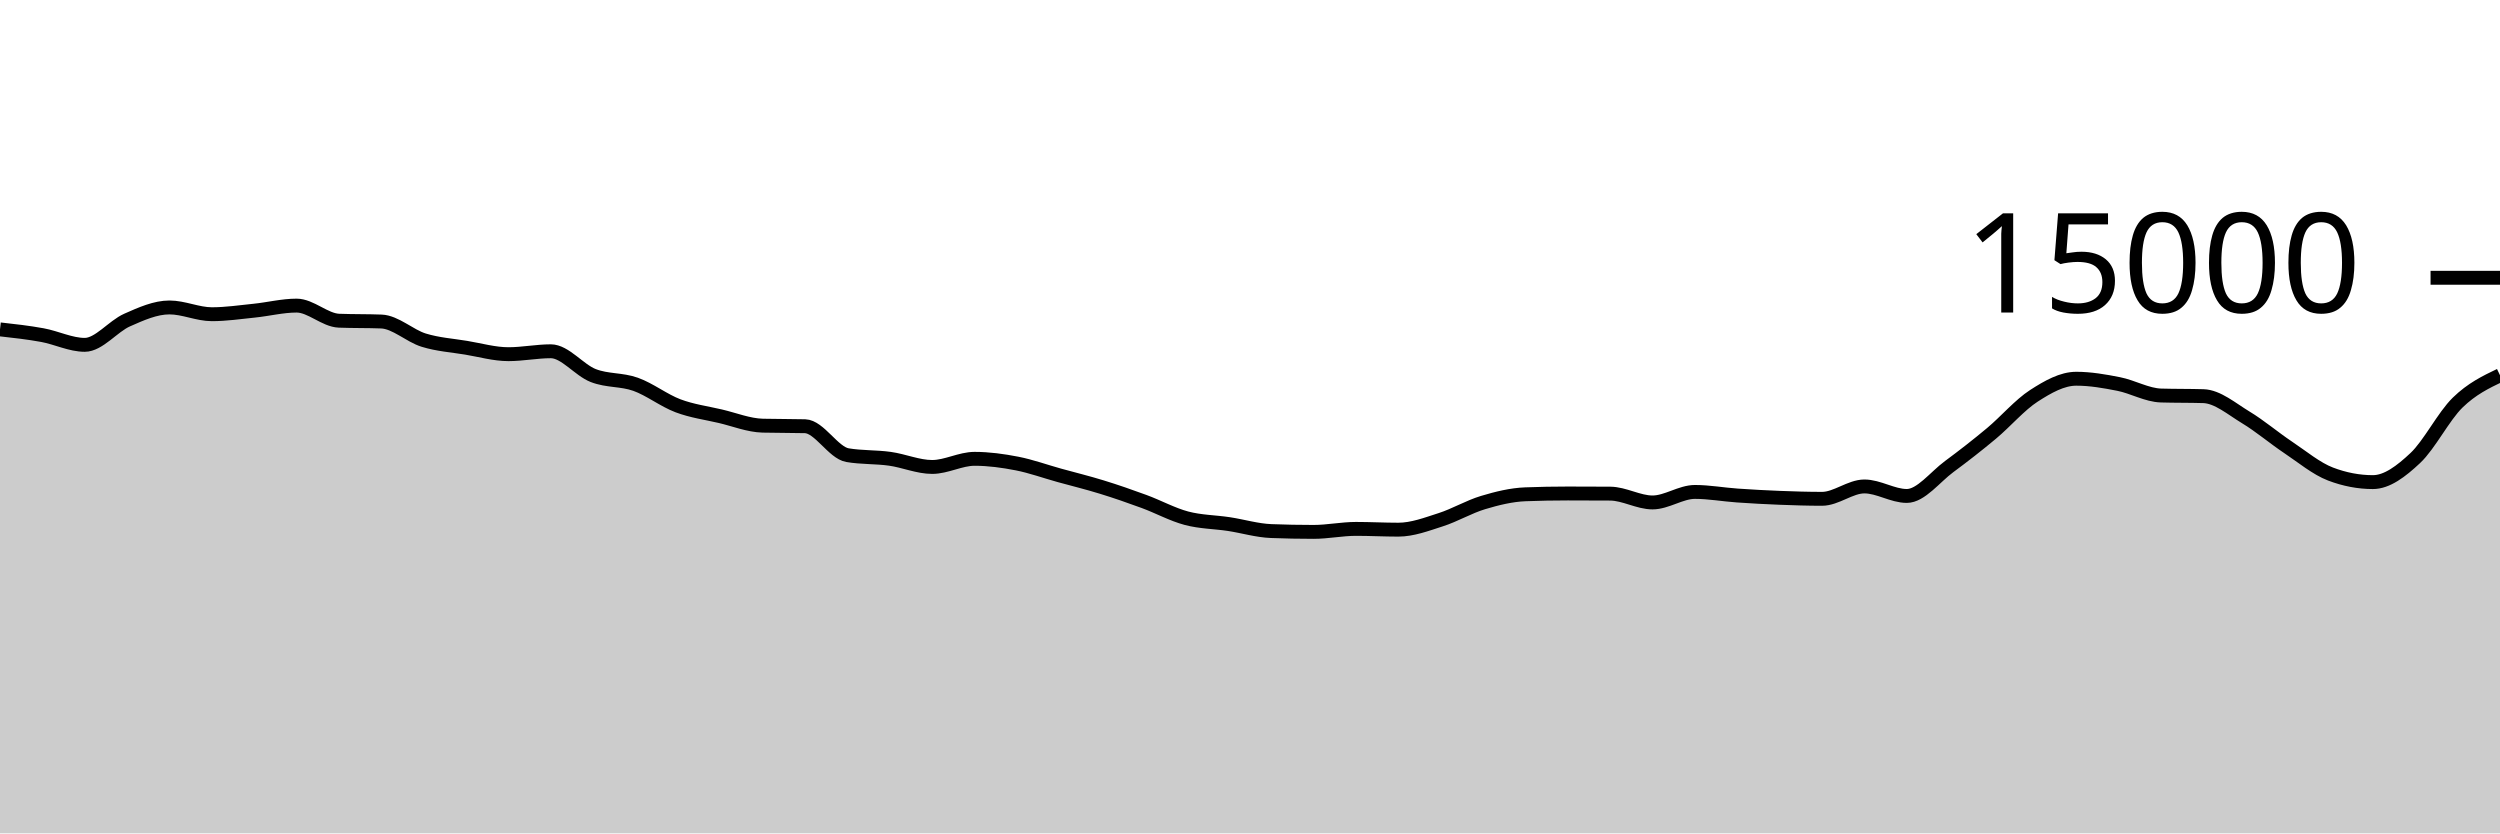
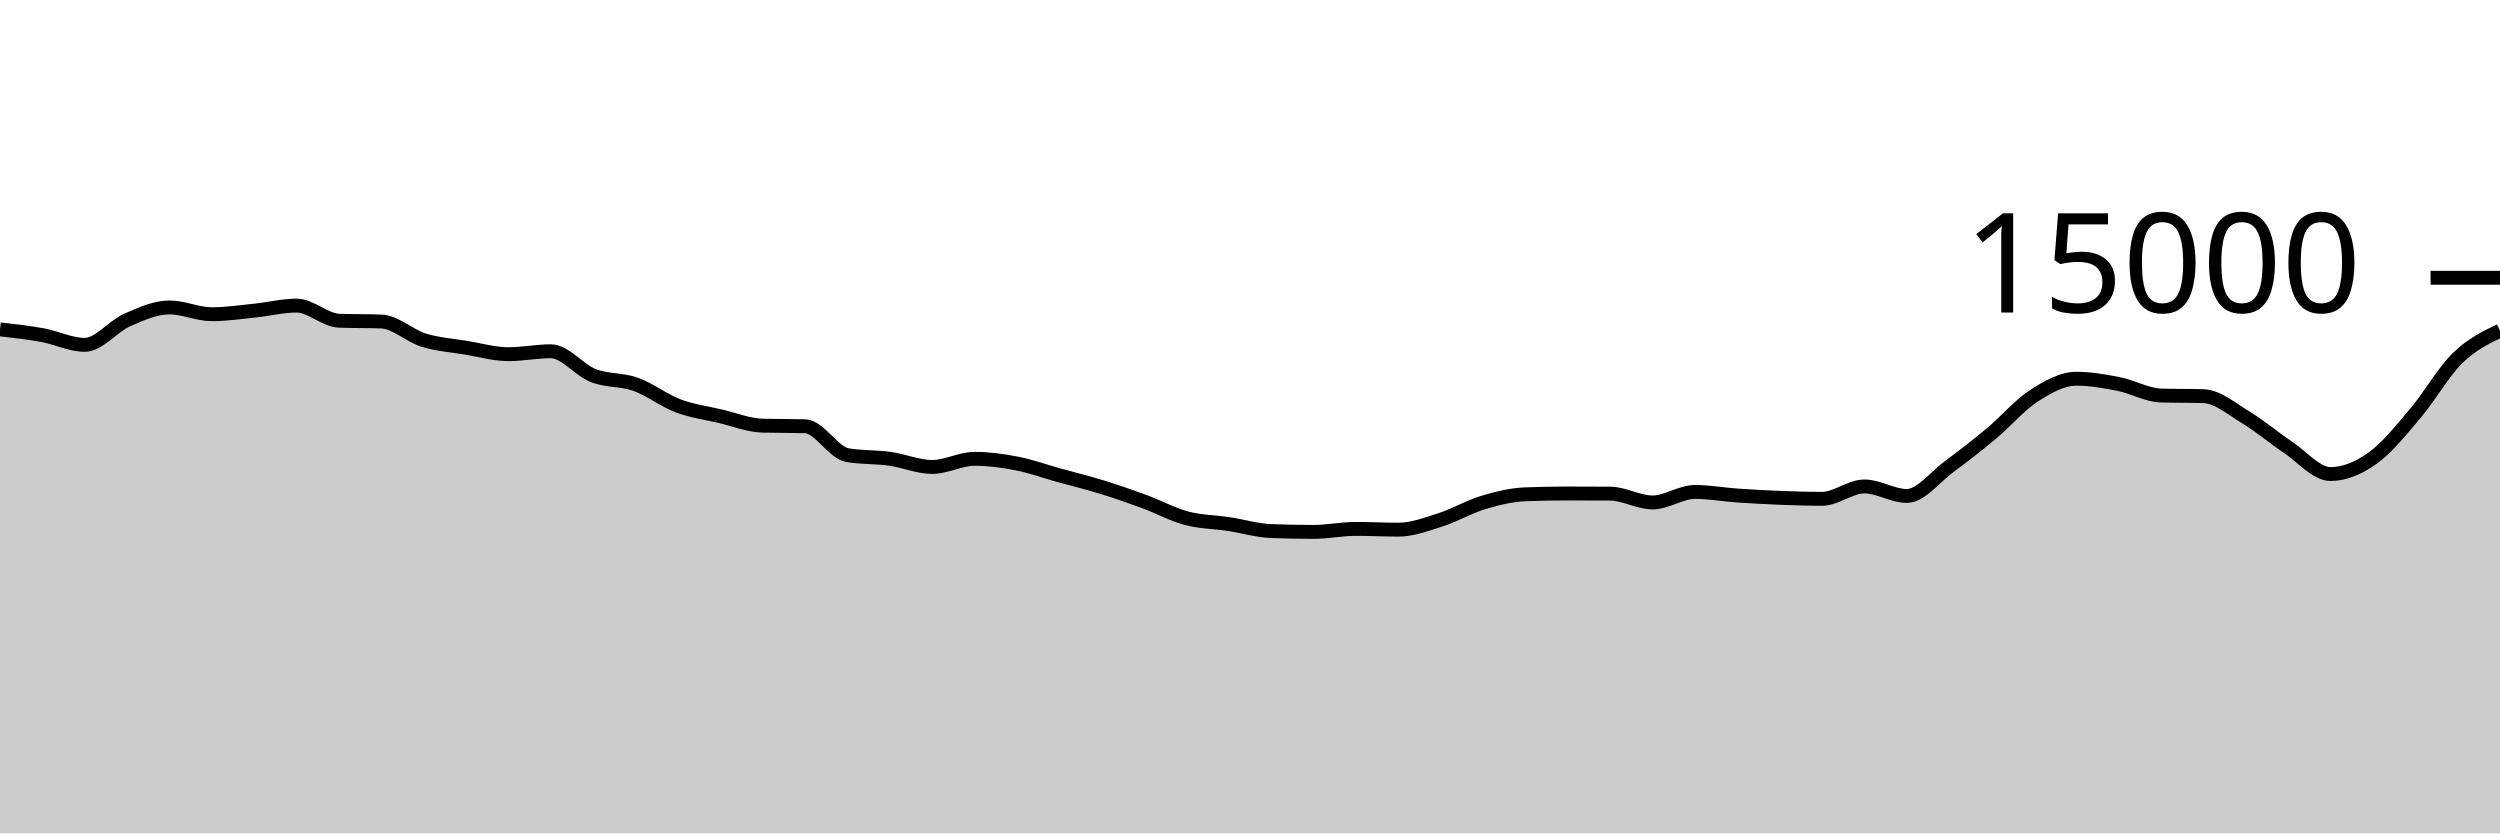
<svg xmlns="http://www.w3.org/2000/svg" viewBox="0 0 180 60">
  <g transform="translate(0,20)">
-     <path class="area" fill="rgba(0, 0, 0, 0.2)" d="M0,3.715C1.017,3.828,2.034,3.942,3.051,4.128C4.068,4.314,5.085,4.829,6.102,4.829C7.119,4.829,8.136,3.492,9.153,3.043C10.169,2.594,11.186,2.136,12.203,2.136C13.22,2.136,14.237,2.624,15.254,2.624C16.271,2.624,17.288,2.472,18.305,2.368C19.322,2.264,20.339,2.003,21.356,2.003C22.373,2.003,23.39,3.052,24.407,3.091C25.424,3.13,26.441,3.11,27.458,3.149C28.475,3.188,29.492,4.176,30.508,4.491C31.525,4.805,32.542,4.869,33.559,5.037C34.576,5.206,35.593,5.501,36.61,5.501C37.627,5.501,38.644,5.291,39.661,5.291C40.678,5.291,41.695,6.644,42.712,7.04C43.729,7.436,44.746,7.307,45.763,7.669C46.78,8.032,47.797,8.833,48.814,9.216C49.831,9.599,50.847,9.729,51.864,9.968C52.881,10.207,53.898,10.621,54.915,10.648C55.932,10.675,56.949,10.661,57.966,10.688C58.983,10.715,60,12.596,61.017,12.771C62.034,12.945,63.051,12.89,64.068,13.032C65.085,13.174,66.102,13.621,67.119,13.621C68.136,13.621,69.153,13.035,70.169,13.035C71.186,13.035,72.203,13.175,73.22,13.373C74.237,13.572,75.254,13.942,76.271,14.224C77.288,14.506,78.305,14.753,79.322,15.067C80.339,15.38,81.356,15.732,82.373,16.107C83.39,16.481,84.407,17.041,85.424,17.312C86.441,17.583,87.458,17.579,88.475,17.733C89.492,17.888,90.508,18.198,91.525,18.237C92.542,18.276,93.559,18.296,94.576,18.296C95.593,18.296,96.61,18.08,97.627,18.08C98.644,18.08,99.661,18.136,100.678,18.136C101.695,18.136,102.712,17.747,103.729,17.421C104.746,17.096,105.763,16.489,106.78,16.184C107.797,15.879,108.814,15.628,109.831,15.589C110.847,15.55,111.864,15.531,112.881,15.531C113.898,15.531,114.915,15.534,115.932,15.541C116.949,15.548,117.966,16.176,118.983,16.176C120,16.176,121.017,15.419,122.034,15.419C123.051,15.419,124.068,15.607,125.085,15.677C126.102,15.748,127.119,15.803,128.136,15.843C129.153,15.882,130.169,15.915,131.186,15.915C132.203,15.915,133.22,15.024,134.237,15.024C135.254,15.024,136.271,15.709,137.288,15.709C138.305,15.709,139.322,14.346,140.339,13.595C141.356,12.844,142.373,12.052,143.39,11.203C144.407,10.353,145.424,9.154,146.441,8.499C147.458,7.843,148.475,7.269,149.492,7.269C150.508,7.269,151.525,7.447,152.542,7.648C153.559,7.849,154.576,8.447,155.593,8.477C156.61,8.508,157.627,8.492,158.644,8.523C159.661,8.553,160.678,9.436,161.695,10.051C162.712,10.665,163.729,11.531,164.746,12.211C165.763,12.891,166.78,13.743,167.797,14.131C168.814,14.518,169.831,14.712,170.847,14.712C171.864,14.712,172.881,13.935,173.898,12.981C174.915,12.028,175.932,9.983,176.949,8.989C177.966,7.996,178.983,7.507,180,7.019L180,40C178.983,40,177.966,40,176.949,40C175.932,40,174.915,40,173.898,40C172.881,40,171.864,40,170.847,40C169.831,40,168.814,40,167.797,40C166.78,40,165.763,40,164.746,40C163.729,40,162.712,40,161.695,40C160.678,40,159.661,40,158.644,40C157.627,40,156.61,40,155.593,40C154.576,40,153.559,40,152.542,40C151.525,40,150.508,40,149.492,40C148.475,40,147.458,40,146.441,40C145.424,40,144.407,40,143.39,40C142.373,40,141.356,40,140.339,40C139.322,40,138.305,40,137.288,40C136.271,40,135.254,40,134.237,40C133.22,40,132.203,40,131.186,40C130.169,40,129.153,40,128.136,40C127.119,40,126.102,40,125.085,40C124.068,40,123.051,40,122.034,40C121.017,40,120,40,118.983,40C117.966,40,116.949,40,115.932,40C114.915,40,113.898,40,112.881,40C111.864,40,110.847,40,109.831,40C108.814,40,107.797,40,106.78,40C105.763,40,104.746,40,103.729,40C102.712,40,101.695,40,100.678,40C99.661,40,98.644,40,97.627,40C96.61,40,95.593,40,94.576,40C93.559,40,92.542,40,91.525,40C90.508,40,89.492,40,88.475,40C87.458,40,86.441,40,85.424,40C84.407,40,83.39,40,82.373,40C81.356,40,80.339,40,79.322,40C78.305,40,77.288,40,76.271,40C75.254,40,74.237,40,73.22,40C72.203,40,71.186,40,70.169,40C69.153,40,68.136,40,67.119,40C66.102,40,65.085,40,64.068,40C63.051,40,62.034,40,61.017,40C60,40,58.983,40,57.966,40C56.949,40,55.932,40,54.915,40C53.898,40,52.881,40,51.864,40C50.847,40,49.831,40,48.814,40C47.797,40,46.78,40,45.763,40C44.746,40,43.729,40,42.712,40C41.695,40,40.678,40,39.661,40C38.644,40,37.627,40,36.61,40C35.593,40,34.576,40,33.559,40C32.542,40,31.525,40,30.508,40C29.492,40,28.475,40,27.458,40C26.441,40,25.424,40,24.407,40C23.39,40,22.373,40,21.356,40C20.339,40,19.322,40,18.305,40C17.288,40,16.271,40,15.254,40C14.237,40,13.22,40,12.203,40C11.186,40,10.169,40,9.153,40C8.136,40,7.119,40,6.102,40C5.085,40,4.068,40,3.051,40C2.034,40,1.017,40,0,40Z" />
-     <path class="line" stroke="black" fill="none" d="M0,3.715C1.017,3.828,2.034,3.942,3.051,4.128C4.068,4.314,5.085,4.829,6.102,4.829C7.119,4.829,8.136,3.492,9.153,3.043C10.169,2.594,11.186,2.136,12.203,2.136C13.22,2.136,14.237,2.624,15.254,2.624C16.271,2.624,17.288,2.472,18.305,2.368C19.322,2.264,20.339,2.003,21.356,2.003C22.373,2.003,23.39,3.052,24.407,3.091C25.424,3.13,26.441,3.11,27.458,3.149C28.475,3.188,29.492,4.176,30.508,4.491C31.525,4.805,32.542,4.869,33.559,5.037C34.576,5.206,35.593,5.501,36.61,5.501C37.627,5.501,38.644,5.291,39.661,5.291C40.678,5.291,41.695,6.644,42.712,7.04C43.729,7.436,44.746,7.307,45.763,7.669C46.78,8.032,47.797,8.833,48.814,9.216C49.831,9.599,50.847,9.729,51.864,9.968C52.881,10.207,53.898,10.621,54.915,10.648C55.932,10.675,56.949,10.661,57.966,10.688C58.983,10.715,60,12.596,61.017,12.771C62.034,12.945,63.051,12.89,64.068,13.032C65.085,13.174,66.102,13.621,67.119,13.621C68.136,13.621,69.153,13.035,70.169,13.035C71.186,13.035,72.203,13.175,73.22,13.373C74.237,13.572,75.254,13.942,76.271,14.224C77.288,14.506,78.305,14.753,79.322,15.067C80.339,15.38,81.356,15.732,82.373,16.107C83.39,16.481,84.407,17.041,85.424,17.312C86.441,17.583,87.458,17.579,88.475,17.733C89.492,17.888,90.508,18.198,91.525,18.237C92.542,18.276,93.559,18.296,94.576,18.296C95.593,18.296,96.61,18.08,97.627,18.08C98.644,18.08,99.661,18.136,100.678,18.136C101.695,18.136,102.712,17.747,103.729,17.421C104.746,17.096,105.763,16.489,106.78,16.184C107.797,15.879,108.814,15.628,109.831,15.589C110.847,15.55,111.864,15.531,112.881,15.531C113.898,15.531,114.915,15.534,115.932,15.541C116.949,15.548,117.966,16.176,118.983,16.176C120,16.176,121.017,15.419,122.034,15.419C123.051,15.419,124.068,15.607,125.085,15.677C126.102,15.748,127.119,15.803,128.136,15.843C129.153,15.882,130.169,15.915,131.186,15.915C132.203,15.915,133.22,15.024,134.237,15.024C135.254,15.024,136.271,15.709,137.288,15.709C138.305,15.709,139.322,14.346,140.339,13.595C141.356,12.844,142.373,12.052,143.39,11.203C144.407,10.353,145.424,9.154,146.441,8.499C147.458,7.843,148.475,7.269,149.492,7.269C150.508,7.269,151.525,7.447,152.542,7.648C153.559,7.849,154.576,8.447,155.593,8.477C156.61,8.508,157.627,8.492,158.644,8.523C159.661,8.553,160.678,9.436,161.695,10.051C162.712,10.665,163.729,11.531,164.746,12.211C165.763,12.891,166.78,13.743,167.797,14.131C168.814,14.518,169.831,14.712,170.847,14.712C171.864,14.712,172.881,13.935,173.898,12.981C174.915,12.028,175.932,9.983,176.949,8.989C177.966,7.996,178.983,7.507,180,7.019" />
+     <path class="area" fill="rgba(0, 0, 0, 0.2)" d="M0,3.715C1.017,3.828,2.034,3.942,3.051,4.128C4.068,4.314,5.085,4.829,6.102,4.829C7.119,4.829,8.136,3.492,9.153,3.043C10.169,2.594,11.186,2.136,12.203,2.136C13.22,2.136,14.237,2.624,15.254,2.624C16.271,2.624,17.288,2.472,18.305,2.368C19.322,2.264,20.339,2.003,21.356,2.003C22.373,2.003,23.39,3.052,24.407,3.091C25.424,3.13,26.441,3.11,27.458,3.149C28.475,3.188,29.492,4.176,30.508,4.491C31.525,4.805,32.542,4.869,33.559,5.037C34.576,5.206,35.593,5.501,36.61,5.501C37.627,5.501,38.644,5.291,39.661,5.291C40.678,5.291,41.695,6.644,42.712,7.04C43.729,7.436,44.746,7.307,45.763,7.669C46.78,8.032,47.797,8.833,48.814,9.216C49.831,9.599,50.847,9.729,51.864,9.968C52.881,10.207,53.898,10.621,54.915,10.648C55.932,10.675,56.949,10.661,57.966,10.688C58.983,10.715,60,12.596,61.017,12.771C62.034,12.945,63.051,12.89,64.068,13.032C65.085,13.174,66.102,13.621,67.119,13.621C68.136,13.621,69.153,13.035,70.169,13.035C71.186,13.035,72.203,13.175,73.22,13.373C74.237,13.572,75.254,13.942,76.271,14.224C77.288,14.506,78.305,14.753,79.322,15.067C80.339,15.38,81.356,15.732,82.373,16.107C83.39,16.481,84.407,17.041,85.424,17.312C86.441,17.583,87.458,17.579,88.475,17.733C89.492,17.888,90.508,18.198,91.525,18.237C92.542,18.276,93.559,18.296,94.576,18.296C95.593,18.296,96.61,18.08,97.627,18.08C98.644,18.08,99.661,18.136,100.678,18.136C101.695,18.136,102.712,17.747,103.729,17.421C104.746,17.096,105.763,16.489,106.78,16.184C107.797,15.879,108.814,15.628,109.831,15.589C110.847,15.55,111.864,15.531,112.881,15.531C113.898,15.531,114.915,15.534,115.932,15.541C116.949,15.548,117.966,16.176,118.983,16.176C120,16.176,121.017,15.419,122.034,15.419C123.051,15.419,124.068,15.607,125.085,15.677C126.102,15.748,127.119,15.803,128.136,15.843C129.153,15.882,130.169,15.915,131.186,15.915C132.203,15.915,133.22,15.024,134.237,15.024C135.254,15.024,136.271,15.709,137.288,15.709C138.305,15.709,139.322,14.346,140.339,13.595C141.356,12.844,142.373,12.052,143.39,11.203C144.407,10.353,145.424,9.154,146.441,8.499C147.458,7.843,148.475,7.269,149.492,7.269C150.508,7.269,151.525,7.447,152.542,7.648C153.559,7.849,154.576,8.447,155.593,8.477C156.61,8.508,157.627,8.492,158.644,8.523C159.661,8.553,160.678,9.436,161.695,10.051C162.712,10.665,163.729,11.531,164.746,12.211C165.763,12.891,166.78,14.131,167.797,14.131C168.814,14.131,169.831,13.7,170.847,12.973C171.864,12.246,172.881,10.967,173.898,9.768C174.915,8.569,175.932,6.772,176.949,5.779C177.966,4.785,178.983,4.297,180,3.808L180,40C178.983,40,177.966,40,176.949,40C175.932,40,174.915,40,173.898,40C172.881,40,171.864,40,170.847,40C169.831,40,168.814,40,167.797,40C166.78,40,165.763,40,164.746,40C163.729,40,162.712,40,161.695,40C160.678,40,159.661,40,158.644,40C157.627,40,156.61,40,155.593,40C154.576,40,153.559,40,152.542,40C151.525,40,150.508,40,149.492,40C148.475,40,147.458,40,146.441,40C145.424,40,144.407,40,143.39,40C142.373,40,141.356,40,140.339,40C139.322,40,138.305,40,137.288,40C136.271,40,135.254,40,134.237,40C133.22,40,132.203,40,131.186,40C130.169,40,129.153,40,128.136,40C127.119,40,126.102,40,125.085,40C124.068,40,123.051,40,122.034,40C121.017,40,120,40,118.983,40C117.966,40,116.949,40,115.932,40C114.915,40,113.898,40,112.881,40C111.864,40,110.847,40,109.831,40C108.814,40,107.797,40,106.78,40C105.763,40,104.746,40,103.729,40C102.712,40,101.695,40,100.678,40C99.661,40,98.644,40,97.627,40C96.61,40,95.593,40,94.576,40C93.559,40,92.542,40,91.525,40C90.508,40,89.492,40,88.475,40C87.458,40,86.441,40,85.424,40C84.407,40,83.39,40,82.373,40C81.356,40,80.339,40,79.322,40C78.305,40,77.288,40,76.271,40C75.254,40,74.237,40,73.22,40C72.203,40,71.186,40,70.169,40C69.153,40,68.136,40,67.119,40C66.102,40,65.085,40,64.068,40C63.051,40,62.034,40,61.017,40C60,40,58.983,40,57.966,40C56.949,40,55.932,40,54.915,40C53.898,40,52.881,40,51.864,40C50.847,40,49.831,40,48.814,40C47.797,40,46.78,40,45.763,40C44.746,40,43.729,40,42.712,40C41.695,40,40.678,40,39.661,40C38.644,40,37.627,40,36.61,40C35.593,40,34.576,40,33.559,40C32.542,40,31.525,40,30.508,40C29.492,40,28.475,40,27.458,40C26.441,40,25.424,40,24.407,40C23.39,40,22.373,40,21.356,40C20.339,40,19.322,40,18.305,40C17.288,40,16.271,40,15.254,40C14.237,40,13.22,40,12.203,40C11.186,40,10.169,40,9.153,40C8.136,40,7.119,40,6.102,40C5.085,40,4.068,40,3.051,40C2.034,40,1.017,40,0,40Z" />
+     <path class="line" stroke="black" fill="none" d="M0,3.715C1.017,3.828,2.034,3.942,3.051,4.128C4.068,4.314,5.085,4.829,6.102,4.829C7.119,4.829,8.136,3.492,9.153,3.043C10.169,2.594,11.186,2.136,12.203,2.136C13.22,2.136,14.237,2.624,15.254,2.624C16.271,2.624,17.288,2.472,18.305,2.368C19.322,2.264,20.339,2.003,21.356,2.003C22.373,2.003,23.39,3.052,24.407,3.091C25.424,3.13,26.441,3.11,27.458,3.149C28.475,3.188,29.492,4.176,30.508,4.491C31.525,4.805,32.542,4.869,33.559,5.037C34.576,5.206,35.593,5.501,36.61,5.501C37.627,5.501,38.644,5.291,39.661,5.291C40.678,5.291,41.695,6.644,42.712,7.04C43.729,7.436,44.746,7.307,45.763,7.669C46.78,8.032,47.797,8.833,48.814,9.216C49.831,9.599,50.847,9.729,51.864,9.968C52.881,10.207,53.898,10.621,54.915,10.648C55.932,10.675,56.949,10.661,57.966,10.688C58.983,10.715,60,12.596,61.017,12.771C62.034,12.945,63.051,12.89,64.068,13.032C65.085,13.174,66.102,13.621,67.119,13.621C68.136,13.621,69.153,13.035,70.169,13.035C71.186,13.035,72.203,13.175,73.22,13.373C74.237,13.572,75.254,13.942,76.271,14.224C77.288,14.506,78.305,14.753,79.322,15.067C80.339,15.38,81.356,15.732,82.373,16.107C83.39,16.481,84.407,17.041,85.424,17.312C86.441,17.583,87.458,17.579,88.475,17.733C89.492,17.888,90.508,18.198,91.525,18.237C92.542,18.276,93.559,18.296,94.576,18.296C95.593,18.296,96.61,18.08,97.627,18.08C98.644,18.08,99.661,18.136,100.678,18.136C101.695,18.136,102.712,17.747,103.729,17.421C104.746,17.096,105.763,16.489,106.78,16.184C107.797,15.879,108.814,15.628,109.831,15.589C110.847,15.55,111.864,15.531,112.881,15.531C113.898,15.531,114.915,15.534,115.932,15.541C116.949,15.548,117.966,16.176,118.983,16.176C120,16.176,121.017,15.419,122.034,15.419C123.051,15.419,124.068,15.607,125.085,15.677C126.102,15.748,127.119,15.803,128.136,15.843C129.153,15.882,130.169,15.915,131.186,15.915C132.203,15.915,133.22,15.024,134.237,15.024C135.254,15.024,136.271,15.709,137.288,15.709C138.305,15.709,139.322,14.346,140.339,13.595C141.356,12.844,142.373,12.052,143.39,11.203C144.407,10.353,145.424,9.154,146.441,8.499C147.458,7.843,148.475,7.269,149.492,7.269C150.508,7.269,151.525,7.447,152.542,7.648C153.559,7.849,154.576,8.447,155.593,8.477C156.61,8.508,157.627,8.492,158.644,8.523C159.661,8.553,160.678,9.436,161.695,10.051C162.712,10.665,163.729,11.531,164.746,12.211C165.763,12.891,166.78,14.131,167.797,14.131C168.814,14.131,169.831,13.7,170.847,12.973C171.864,12.246,172.881,10.967,173.898,9.768C174.915,8.569,175.932,6.772,176.949,5.779C177.966,4.785,178.983,4.297,180,3.808" />
    <path class="axis-ceiling" stroke-width="1" stroke="black" fill="none" d="M175,0L180,0" />
    <text class="axis-ceiling-label" font-family="sans-serif" text-anchor="end" font-size="10px" x="170" y="2.5">15000</text>
  </g>
</svg>
